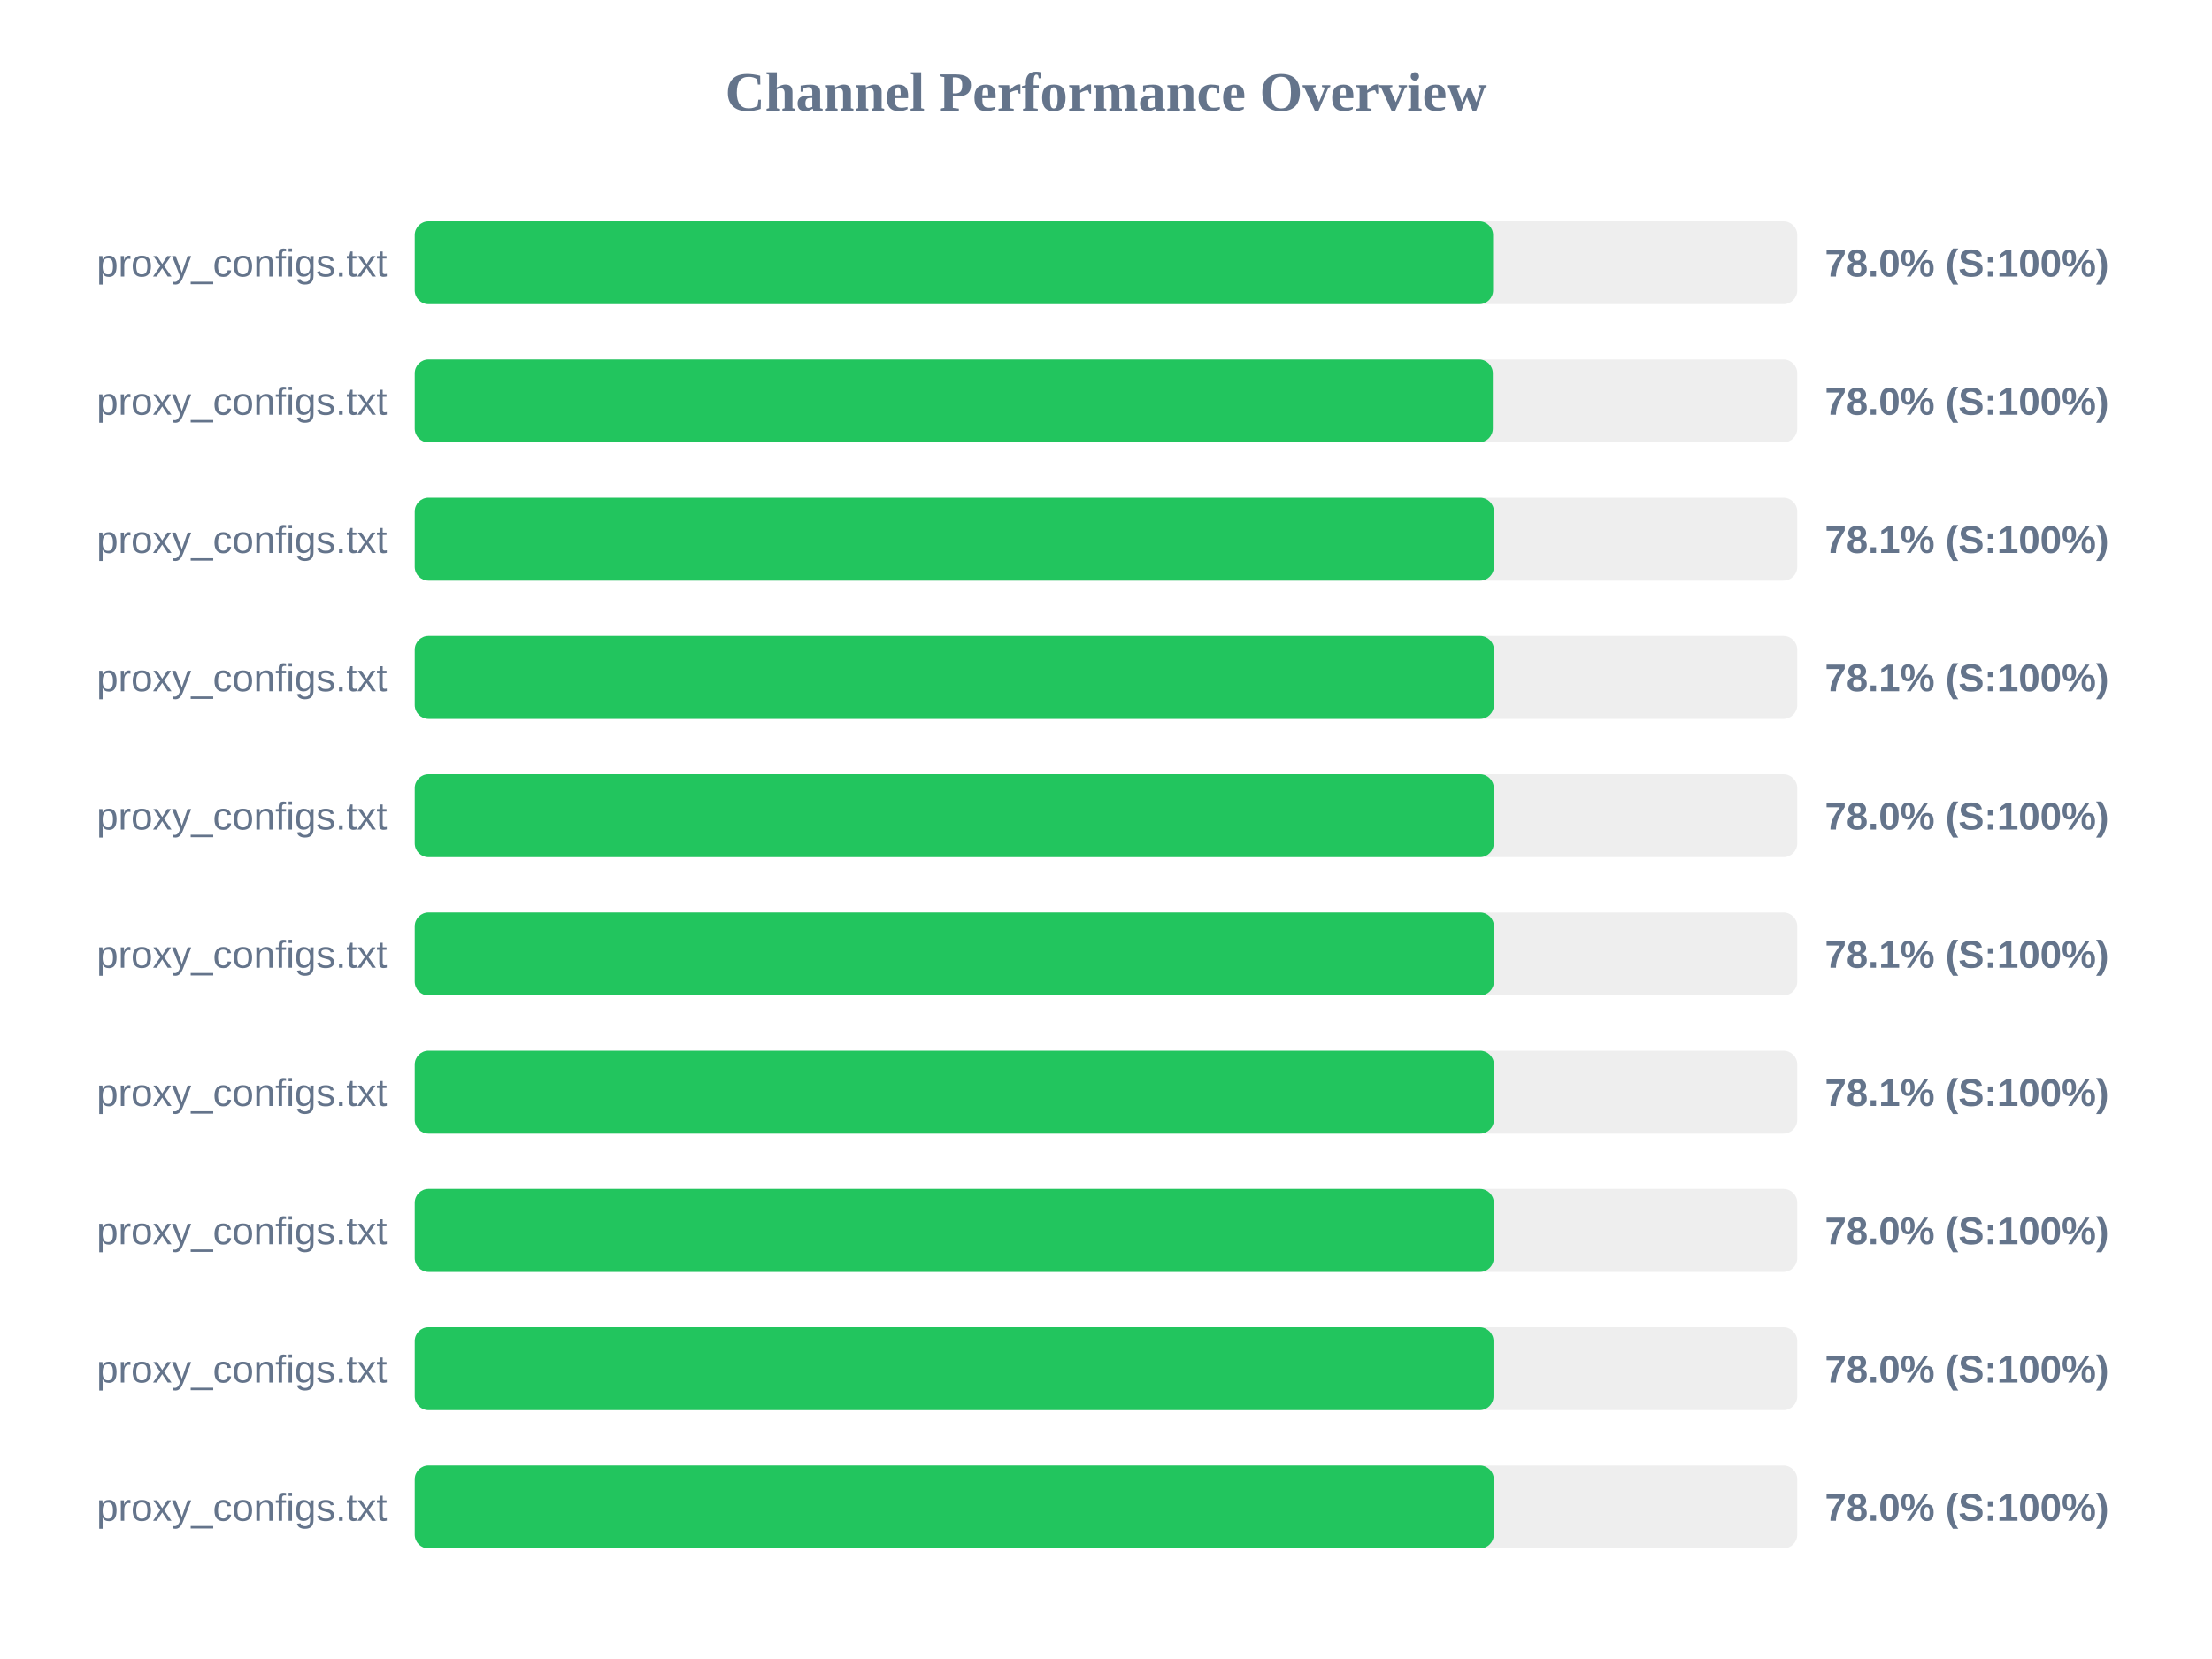
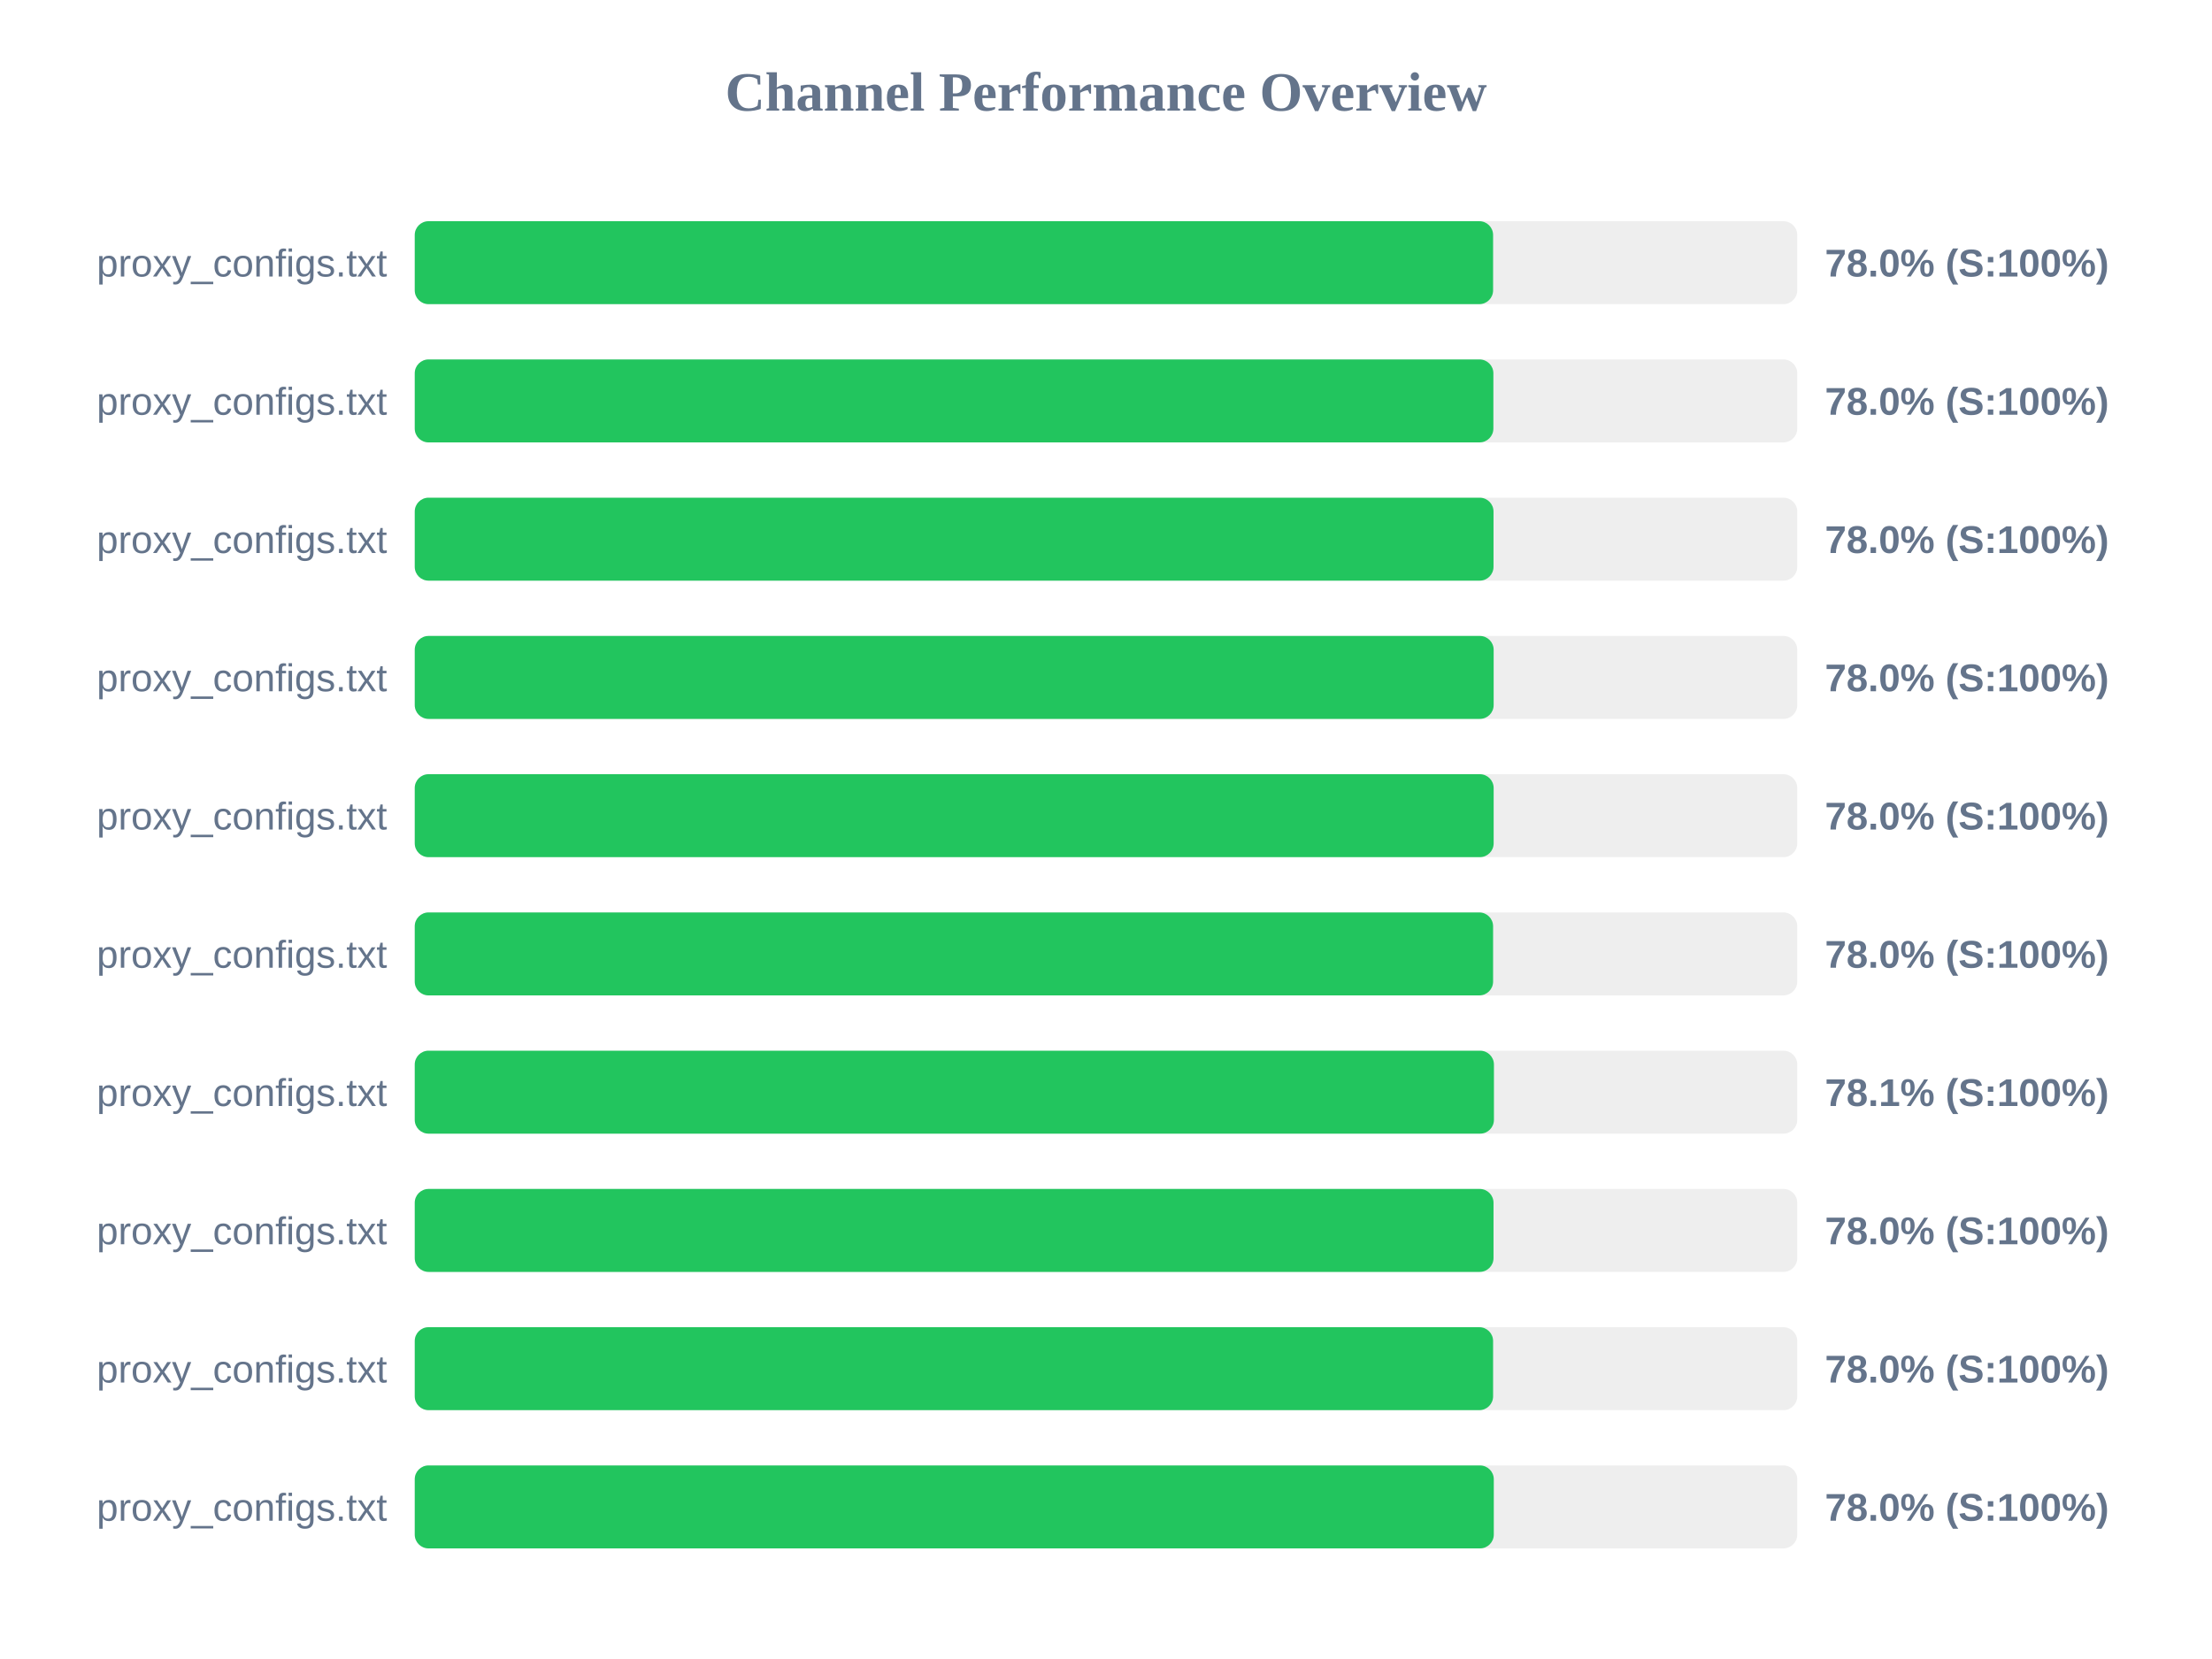
<svg xmlns="http://www.w3.org/2000/svg" width="800" height="600" version="1.1">
  <style>
        .row { font: 14px Arial; fill: #64748b; }
        .score { font: bold 14px Arial; fill: #64748b; }
    </style>
  <text x="400" y="40" text-anchor="middle" font-size="20px" font-weight="bold" fill="#64748b">Channel Performance Overview</text>
  <rect x="150" y="80" width="500" height="30" fill="#eee" rx="5" />
  <rect x="150" y="80" width="390.0" height="30" fill="#22c55e" rx="5" />
  <text x="140" y="100" text-anchor="end" class="row">proxy_configs.txt</text>
  <text x="660" y="100" text-anchor="start" class="score">78.0% (S:100%)</text>
  <rect x="150" y="130" width="500" height="30" fill="#eee" rx="5" />
-   <rect x="150" y="130" width="389.9" height="30" fill="#22c55e" rx="5" />
+   <rect x="150" y="130" width="390.1" height="30" fill="#22c55e" rx="5" />
  <text x="140" y="150" text-anchor="end" class="row">proxy_configs.txt</text>
  <text x="660" y="150" text-anchor="start" class="score">78.0% (S:100%)</text>
  <rect x="150" y="180" width="500" height="30" fill="#eee" rx="5" />
-   <rect x="150" y="180" width="390.3" height="30" fill="#22c55e" rx="5" />
+   <rect x="150" y="180" width="390.15" height="30" fill="#22c55e" rx="5" />
  <text x="140" y="200" text-anchor="end" class="row">proxy_configs.txt</text>
-   <text x="660" y="200" text-anchor="start" class="score">78.1% (S:100%)</text>
+   <text x="660" y="200" text-anchor="start" class="score">78.0% (S:100%)</text>
  <rect x="150" y="230" width="500" height="30" fill="#eee" rx="5" />
-   <rect x="150" y="230" width="390.3" height="30" fill="#22c55e" rx="5" />
+   <rect x="150" y="230" width="390.2" height="30" fill="#22c55e" rx="5" />
  <text x="140" y="250" text-anchor="end" class="row">proxy_configs.txt</text>
-   <text x="660" y="250" text-anchor="start" class="score">78.1% (S:100%)</text>
+   <text x="660" y="250" text-anchor="start" class="score">78.0% (S:100%)</text>
  <rect x="150" y="280" width="500" height="30" fill="#eee" rx="5" />
-   <rect x="150" y="280" width="390.25" height="30" fill="#22c55e" rx="5" />
+   <rect x="150" y="280" width="390.2" height="30" fill="#22c55e" rx="5" />
  <text x="140" y="300" text-anchor="end" class="row">proxy_configs.txt</text>
  <text x="660" y="300" text-anchor="start" class="score">78.0% (S:100%)</text>
  <rect x="150" y="330" width="500" height="30" fill="#eee" rx="5" />
-   <rect x="150" y="330" width="390.3" height="30" fill="#22c55e" rx="5" />
+   <rect x="150" y="330" width="390.0" height="30" fill="#22c55e" rx="5" />
  <text x="140" y="350" text-anchor="end" class="row">proxy_configs.txt</text>
-   <text x="660" y="350" text-anchor="start" class="score">78.1% (S:100%)</text>
+   <text x="660" y="350" text-anchor="start" class="score">78.0% (S:100%)</text>
  <rect x="150" y="380" width="500" height="30" fill="#eee" rx="5" />
  <rect x="150" y="380" width="390.3" height="30" fill="#22c55e" rx="5" />
  <text x="140" y="400" text-anchor="end" class="row">proxy_configs.txt</text>
  <text x="660" y="400" text-anchor="start" class="score">78.1% (S:100%)</text>
  <rect x="150" y="430" width="500" height="30" fill="#eee" rx="5" />
-   <rect x="150" y="430" width="390.25" height="30" fill="#22c55e" rx="5" />
+   <rect x="150" y="430" width="390.15" height="30" fill="#22c55e" rx="5" />
  <text x="140" y="450" text-anchor="end" class="row">proxy_configs.txt</text>
  <text x="660" y="450" text-anchor="start" class="score">78.0% (S:100%)</text>
  <rect x="150" y="480" width="500" height="30" fill="#eee" rx="5" />
-   <rect x="150" y="480" width="390.15" height="30" fill="#22c55e" rx="5" />
+   <rect x="150" y="480" width="390.0" height="30" fill="#22c55e" rx="5" />
  <text x="140" y="500" text-anchor="end" class="row">proxy_configs.txt</text>
  <text x="660" y="500" text-anchor="start" class="score">78.0% (S:100%)</text>
  <rect x="150" y="530" width="500" height="30" fill="#eee" rx="5" />
  <rect x="150" y="530" width="390.25" height="30" fill="#22c55e" rx="5" />
  <text x="140" y="550" text-anchor="end" class="row">proxy_configs.txt</text>
  <text x="660" y="550" text-anchor="start" class="score">78.0% (S:100%)</text>
</svg>
